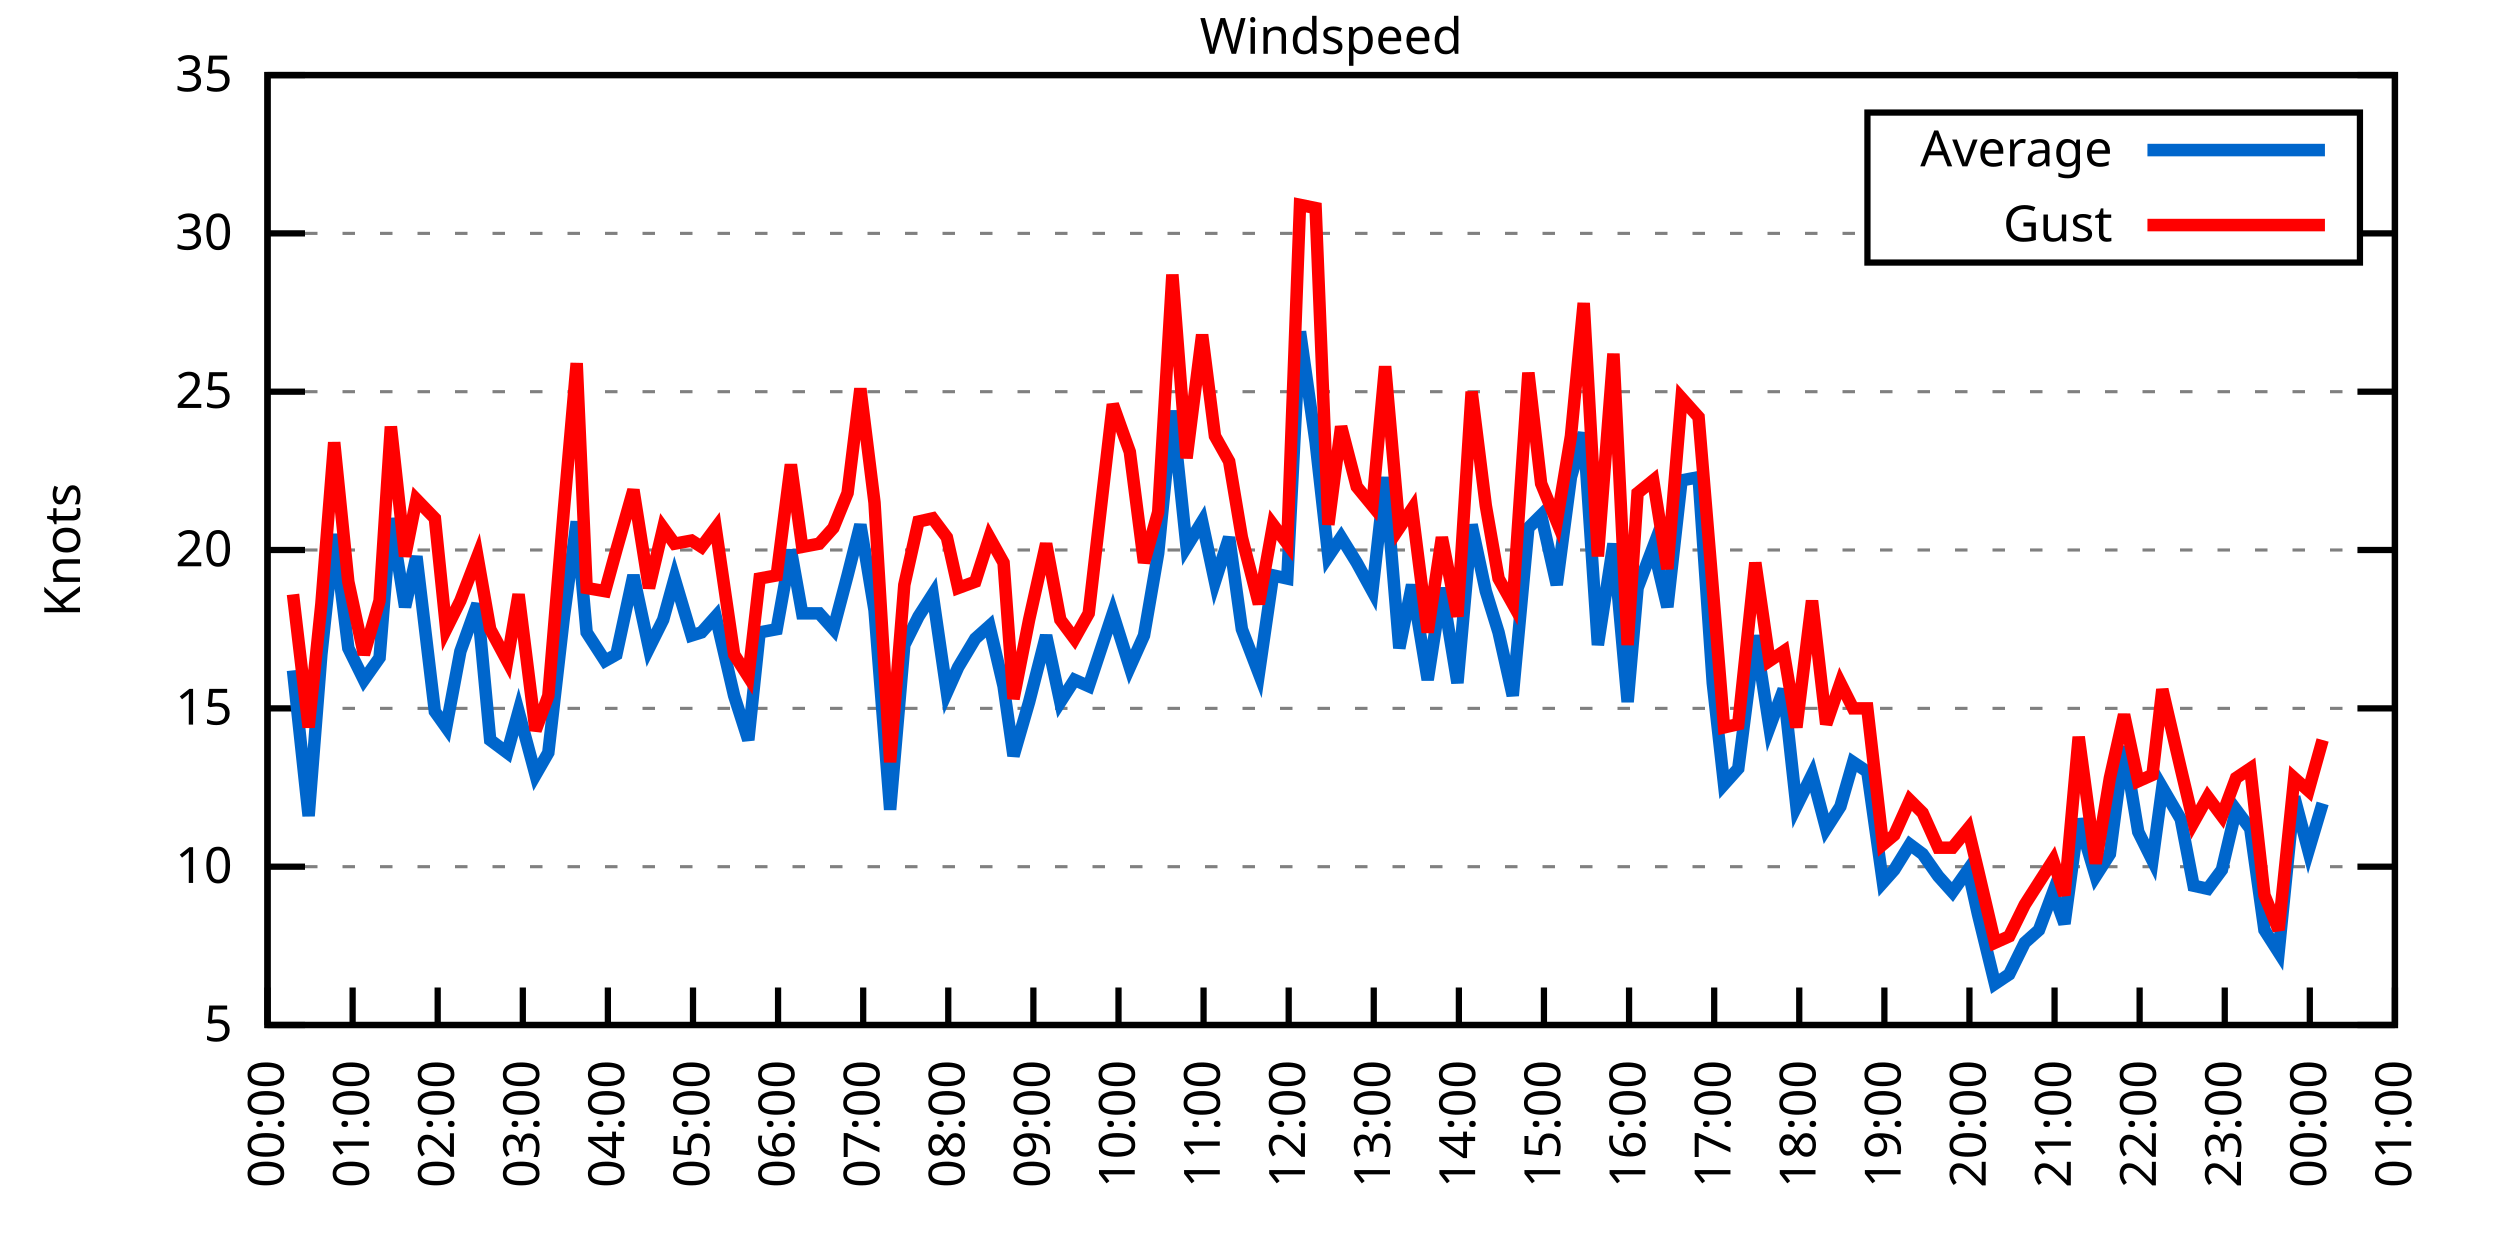
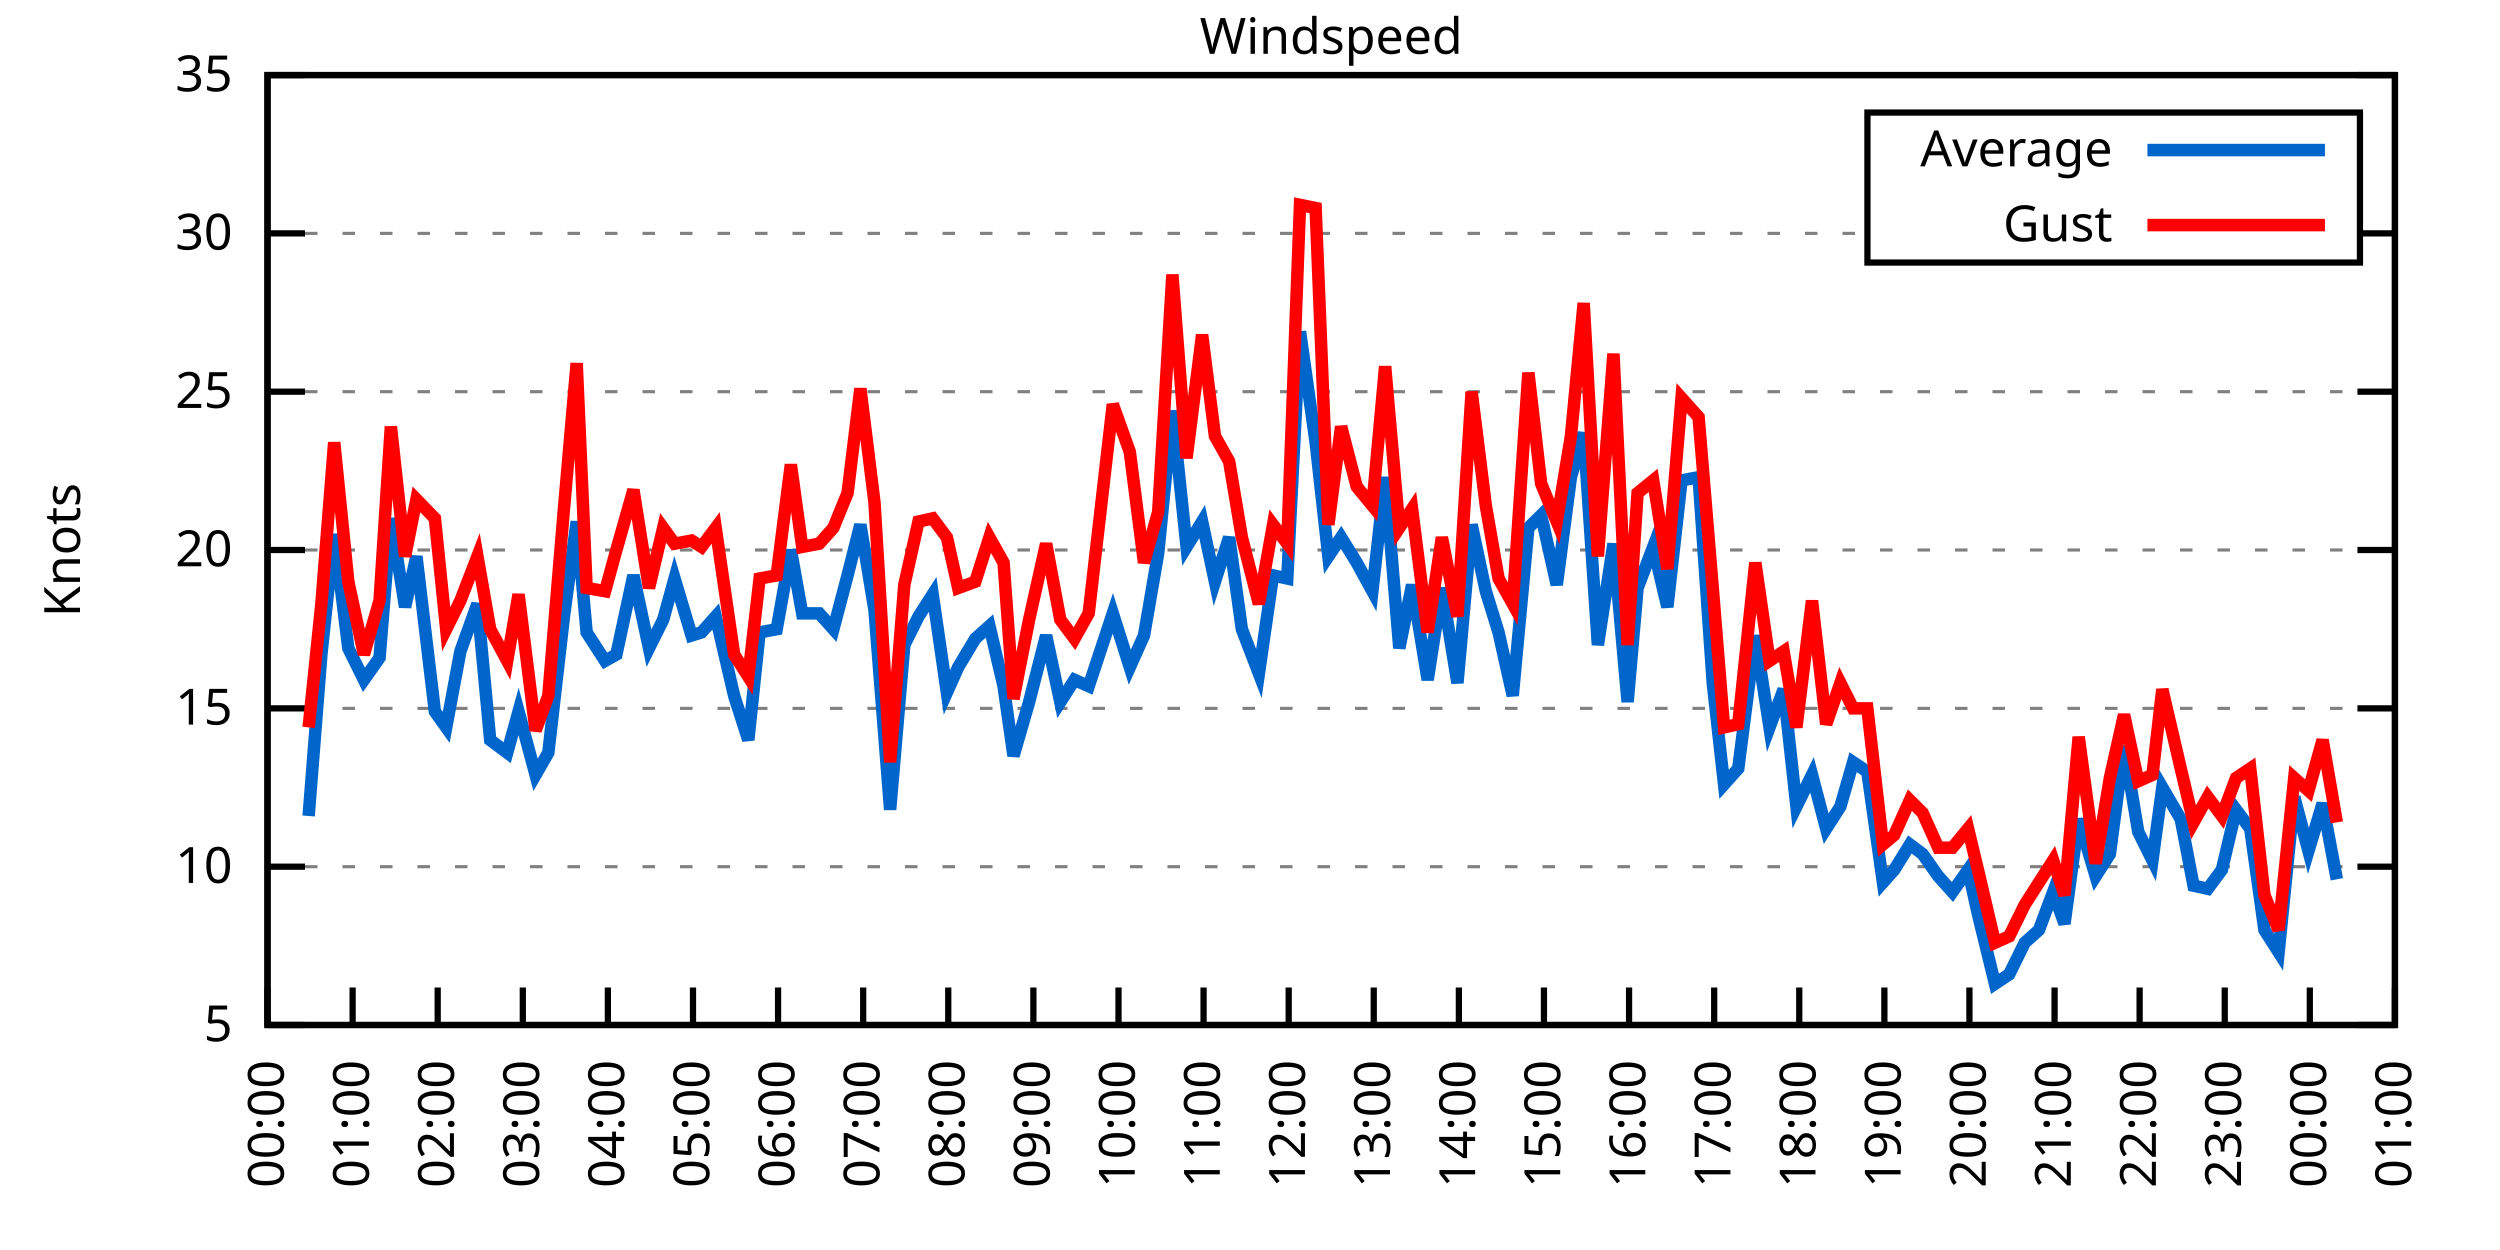
<svg xmlns="http://www.w3.org/2000/svg" xmlns:xlink="http://www.w3.org/1999/xlink" width="400" height="200" viewBox="0 0 400 200">
  <g id="gnuplot_canvas">
    <rect x="0" y="0" width="400" height="200" fill="none" />
    <defs>
      <circle id="gpDot" r="0.5" stroke-width="0.5" stroke="currentColor" />
      <path id="gpPt0" stroke-width="0.333" stroke="currentColor" d="M-1,0 h2 M0,-1 v2" />
      <path id="gpPt1" stroke-width="0.333" stroke="currentColor" d="M-1,-1 L1,1 M1,-1 L-1,1" />
      <path id="gpPt2" stroke-width="0.333" stroke="currentColor" d="M-1,0 L1,0 M0,-1 L0,1 M-1,-1 L1,1 M-1,1 L1,-1" />
      <rect id="gpPt3" stroke-width="0.333" stroke="currentColor" x="-1" y="-1" width="2" height="2" />
      <rect id="gpPt4" stroke-width="0.333" stroke="currentColor" fill="currentColor" x="-1" y="-1" width="2" height="2" />
      <circle id="gpPt5" stroke-width="0.333" stroke="currentColor" cx="0" cy="0" r="1" />
      <use xlink:href="#gpPt5" id="gpPt6" fill="currentColor" stroke="none" />
      <path id="gpPt7" stroke-width="0.333" stroke="currentColor" d="M0,-1.33 L-1.33,0.67 L1.33,0.67 z" />
      <use xlink:href="#gpPt7" id="gpPt8" fill="currentColor" stroke="none" />
      <use xlink:href="#gpPt7" id="gpPt9" stroke="currentColor" transform="rotate(180)" />
      <use xlink:href="#gpPt9" id="gpPt10" fill="currentColor" stroke="none" />
      <use xlink:href="#gpPt3" id="gpPt11" stroke="currentColor" transform="rotate(45)" />
      <use xlink:href="#gpPt11" id="gpPt12" fill="currentColor" stroke="none" />
      <path id="gpPt13" stroke-width="0.333" stroke="currentColor" d="M0,1.330 L1.265,0.411 L0.782,-1.067 L-0.782,-1.076 L-1.265,0.411 z" />
      <use xlink:href="#gpPt13" id="gpPt14" fill="currentColor" stroke="none" />
      <filter id="textbox" filterUnits="objectBoundingBox" x="0" y="0" height="1" width="1">
        <feFlood flood-color="white" flood-opacity="1" result="bgnd" />
        <feComposite in="SourceGraphic" in2="bgnd" operator="atop" />
      </filter>
      <filter id="greybox" filterUnits="objectBoundingBox" x="0" y="0" height="1" width="1">
        <feFlood flood-color="lightgrey" flood-opacity="1" result="grey" />
        <feComposite in="SourceGraphic" in2="grey" operator="atop" />
      </filter>
    </defs>
    <g fill="none" color="white" stroke="currentColor" stroke-width="1.00" stroke-linecap="butt" stroke-linejoin="miter">
</g>
    <g fill="none" color="black" stroke="currentColor" stroke-width="1.00" stroke-linecap="butt" stroke-linejoin="miter">
      <g stroke="none" shape-rendering="crispEdges">
        <polygon fill="rgb(255, 255, 255)" points="42.80,164.00 383.18,164.00 383.18,12.02 42.80,12.02 " />
      </g>
    </g>
    <g fill="none" color="black" stroke="currentColor" stroke-width="1.00" stroke-linecap="butt" stroke-linejoin="miter">
</g>
    <g fill="none" color="black" stroke="black" stroke-width="0.50" stroke-linecap="butt" stroke-linejoin="miter">
</g>
    <g fill="none" color="gray" stroke="currentColor" stroke-width="0.50" stroke-linecap="butt" stroke-linejoin="miter">
      <path stroke="gray" stroke-dasharray="2,4" class="gridline" d="M42.80,164.00 L383.19,164.00  " />
    </g>
    <g fill="none" color="gray" stroke="gray" stroke-width="1.00" stroke-linecap="butt" stroke-linejoin="miter">
</g>
    <g fill="none" color="black" stroke="currentColor" stroke-width="1.00" stroke-linecap="butt" stroke-linejoin="miter">
      <path stroke="black" d="M42.80,164.00 L48.80,164.00 M383.19,164.00 L377.19,164.00  " />
      <g transform="translate(37.20,166.60)" stroke="none" fill="black" font-family="Sans" font-size="8.00" text-anchor="end">
        <text>
          <tspan font-family="Sans"> 5</tspan>
        </text>
      </g>
    </g>
    <g fill="none" color="black" stroke="currentColor" stroke-width="1.00" stroke-linecap="butt" stroke-linejoin="miter">
</g>
    <g fill="none" color="black" stroke="black" stroke-width="0.50" stroke-linecap="butt" stroke-linejoin="miter">
</g>
    <g fill="none" color="gray" stroke="currentColor" stroke-width="0.50" stroke-linecap="butt" stroke-linejoin="miter">
      <path stroke="gray" stroke-dasharray="2,4" class="gridline" d="M42.80,138.67 L383.19,138.67  " />
    </g>
    <g fill="none" color="gray" stroke="gray" stroke-width="1.00" stroke-linecap="butt" stroke-linejoin="miter">
</g>
    <g fill="none" color="black" stroke="currentColor" stroke-width="1.00" stroke-linecap="butt" stroke-linejoin="miter">
      <path stroke="black" d="M42.80,138.67 L48.80,138.67 M383.19,138.67 L377.19,138.67  " />
      <g transform="translate(37.20,141.27)" stroke="none" fill="black" font-family="Sans" font-size="8.00" text-anchor="end">
        <text>
          <tspan font-family="Sans"> 10</tspan>
        </text>
      </g>
    </g>
    <g fill="none" color="black" stroke="currentColor" stroke-width="1.00" stroke-linecap="butt" stroke-linejoin="miter">
</g>
    <g fill="none" color="black" stroke="black" stroke-width="0.50" stroke-linecap="butt" stroke-linejoin="miter">
</g>
    <g fill="none" color="gray" stroke="currentColor" stroke-width="0.50" stroke-linecap="butt" stroke-linejoin="miter">
      <path stroke="gray" stroke-dasharray="2,4" class="gridline" d="M42.80,113.34 L383.19,113.34  " />
    </g>
    <g fill="none" color="gray" stroke="gray" stroke-width="1.00" stroke-linecap="butt" stroke-linejoin="miter">
</g>
    <g fill="none" color="black" stroke="currentColor" stroke-width="1.00" stroke-linecap="butt" stroke-linejoin="miter">
      <path stroke="black" d="M42.80,113.34 L48.80,113.34 M383.19,113.34 L377.19,113.34  " />
      <g transform="translate(37.20,115.94)" stroke="none" fill="black" font-family="Sans" font-size="8.00" text-anchor="end">
        <text>
          <tspan font-family="Sans"> 15</tspan>
        </text>
      </g>
    </g>
    <g fill="none" color="black" stroke="currentColor" stroke-width="1.00" stroke-linecap="butt" stroke-linejoin="miter">
</g>
    <g fill="none" color="black" stroke="black" stroke-width="0.50" stroke-linecap="butt" stroke-linejoin="miter">
</g>
    <g fill="none" color="gray" stroke="currentColor" stroke-width="0.50" stroke-linecap="butt" stroke-linejoin="miter">
      <path stroke="gray" stroke-dasharray="2,4" class="gridline" d="M42.80,88.00 L383.19,88.00  " />
    </g>
    <g fill="none" color="gray" stroke="gray" stroke-width="1.00" stroke-linecap="butt" stroke-linejoin="miter">
</g>
    <g fill="none" color="black" stroke="currentColor" stroke-width="1.00" stroke-linecap="butt" stroke-linejoin="miter">
      <path stroke="black" d="M42.80,88.00 L48.80,88.00 M383.19,88.00 L377.19,88.00  " />
      <g transform="translate(37.20,90.60)" stroke="none" fill="black" font-family="Sans" font-size="8.00" text-anchor="end">
        <text>
          <tspan font-family="Sans"> 20</tspan>
        </text>
      </g>
    </g>
    <g fill="none" color="black" stroke="currentColor" stroke-width="1.00" stroke-linecap="butt" stroke-linejoin="miter">
</g>
    <g fill="none" color="black" stroke="black" stroke-width="0.50" stroke-linecap="butt" stroke-linejoin="miter">
</g>
    <g fill="none" color="gray" stroke="currentColor" stroke-width="0.50" stroke-linecap="butt" stroke-linejoin="miter">
      <path stroke="gray" stroke-dasharray="2,4" class="gridline" d="M42.80,62.67 L383.19,62.67  " />
    </g>
    <g fill="none" color="gray" stroke="gray" stroke-width="1.00" stroke-linecap="butt" stroke-linejoin="miter">
</g>
    <g fill="none" color="black" stroke="currentColor" stroke-width="1.00" stroke-linecap="butt" stroke-linejoin="miter">
      <path stroke="black" d="M42.80,62.67 L48.80,62.67 M383.19,62.67 L377.19,62.67  " />
      <g transform="translate(37.20,65.27)" stroke="none" fill="black" font-family="Sans" font-size="8.00" text-anchor="end">
        <text>
          <tspan font-family="Sans"> 25</tspan>
        </text>
      </g>
    </g>
    <g fill="none" color="black" stroke="currentColor" stroke-width="1.00" stroke-linecap="butt" stroke-linejoin="miter">
</g>
    <g fill="none" color="black" stroke="black" stroke-width="0.50" stroke-linecap="butt" stroke-linejoin="miter">
</g>
    <g fill="none" color="gray" stroke="currentColor" stroke-width="0.50" stroke-linecap="butt" stroke-linejoin="miter">
      <path stroke="gray" stroke-dasharray="2,4" class="gridline" d="M42.80,37.34 L298.79,37.34 M377.59,37.34 L383.19,37.34  " />
    </g>
    <g fill="none" color="gray" stroke="gray" stroke-width="1.00" stroke-linecap="butt" stroke-linejoin="miter">
</g>
    <g fill="none" color="black" stroke="currentColor" stroke-width="1.00" stroke-linecap="butt" stroke-linejoin="miter">
      <path stroke="black" d="M42.80,37.34 L48.80,37.34 M383.19,37.34 L377.19,37.34  " />
      <g transform="translate(37.20,39.94)" stroke="none" fill="black" font-family="Sans" font-size="8.00" text-anchor="end">
        <text>
          <tspan font-family="Sans"> 30</tspan>
        </text>
      </g>
    </g>
    <g fill="none" color="black" stroke="currentColor" stroke-width="1.00" stroke-linecap="butt" stroke-linejoin="miter">
</g>
    <g fill="none" color="black" stroke="black" stroke-width="0.50" stroke-linecap="butt" stroke-linejoin="miter">
</g>
    <g fill="none" color="gray" stroke="currentColor" stroke-width="0.50" stroke-linecap="butt" stroke-linejoin="miter">
      <path stroke="gray" stroke-dasharray="2,4" class="gridline" d="M42.80,12.01 L383.19,12.01  " />
    </g>
    <g fill="none" color="gray" stroke="gray" stroke-width="1.00" stroke-linecap="butt" stroke-linejoin="miter">
</g>
    <g fill="none" color="black" stroke="currentColor" stroke-width="1.00" stroke-linecap="butt" stroke-linejoin="miter">
      <path stroke="black" d="M42.80,12.01 L48.80,12.01 M383.19,12.01 L377.19,12.01  " />
      <g transform="translate(37.20,14.61)" stroke="none" fill="black" font-family="Sans" font-size="8.00" text-anchor="end">
        <text>
          <tspan font-family="Sans"> 35</tspan>
        </text>
      </g>
    </g>
    <g fill="none" color="black" stroke="currentColor" stroke-width="1.00" stroke-linecap="butt" stroke-linejoin="miter">
      <path stroke="black" d="M42.80,164.00 L42.80,158.00  " />
      <g transform="translate(45.40,169.60) rotate(270.00)" stroke="none" fill="black" font-family="Sans" font-size="8.00" text-anchor="end">
        <text>
          <tspan font-family="Sans">00:00</tspan>
        </text>
      </g>
    </g>
    <g fill="none" color="black" stroke="currentColor" stroke-width="1.00" stroke-linecap="butt" stroke-linejoin="miter">
      <path stroke="black" d="M56.42,164.00 L56.42,158.00  " />
      <g transform="translate(59.02,169.60) rotate(270.00)" stroke="none" fill="black" font-family="Sans" font-size="8.00" text-anchor="end">
        <text>
          <tspan font-family="Sans">01:00</tspan>
        </text>
      </g>
    </g>
    <g fill="none" color="black" stroke="currentColor" stroke-width="1.00" stroke-linecap="butt" stroke-linejoin="miter">
      <path stroke="black" d="M70.03,164.00 L70.03,158.00  " />
      <g transform="translate(72.63,169.60) rotate(270.00)" stroke="none" fill="black" font-family="Sans" font-size="8.00" text-anchor="end">
        <text>
          <tspan font-family="Sans">02:00</tspan>
        </text>
      </g>
    </g>
    <g fill="none" color="black" stroke="currentColor" stroke-width="1.00" stroke-linecap="butt" stroke-linejoin="miter">
      <path stroke="black" d="M83.65,164.00 L83.65,158.00  " />
      <g transform="translate(86.25,169.60) rotate(270.00)" stroke="none" fill="black" font-family="Sans" font-size="8.00" text-anchor="end">
        <text>
          <tspan font-family="Sans">03:00</tspan>
        </text>
      </g>
    </g>
    <g fill="none" color="black" stroke="currentColor" stroke-width="1.00" stroke-linecap="butt" stroke-linejoin="miter">
      <path stroke="black" d="M97.26,164.00 L97.26,158.00  " />
      <g transform="translate(99.86,169.60) rotate(270.00)" stroke="none" fill="black" font-family="Sans" font-size="8.00" text-anchor="end">
        <text>
          <tspan font-family="Sans">04:00</tspan>
        </text>
      </g>
    </g>
    <g fill="none" color="black" stroke="currentColor" stroke-width="1.00" stroke-linecap="butt" stroke-linejoin="miter">
      <path stroke="black" d="M110.88,164.00 L110.88,158.00  " />
      <g transform="translate(113.48,169.60) rotate(270.00)" stroke="none" fill="black" font-family="Sans" font-size="8.00" text-anchor="end">
        <text>
          <tspan font-family="Sans">05:00</tspan>
        </text>
      </g>
    </g>
    <g fill="none" color="black" stroke="currentColor" stroke-width="1.00" stroke-linecap="butt" stroke-linejoin="miter">
      <path stroke="black" d="M124.49,164.00 L124.49,158.00  " />
      <g transform="translate(127.09,169.60) rotate(270.00)" stroke="none" fill="black" font-family="Sans" font-size="8.00" text-anchor="end">
        <text>
          <tspan font-family="Sans">06:00</tspan>
        </text>
      </g>
    </g>
    <g fill="none" color="black" stroke="currentColor" stroke-width="1.00" stroke-linecap="butt" stroke-linejoin="miter">
      <path stroke="black" d="M138.11,164.00 L138.11,158.00  " />
      <g transform="translate(140.71,169.60) rotate(270.00)" stroke="none" fill="black" font-family="Sans" font-size="8.00" text-anchor="end">
        <text>
          <tspan font-family="Sans">07:00</tspan>
        </text>
      </g>
    </g>
    <g fill="none" color="black" stroke="currentColor" stroke-width="1.00" stroke-linecap="butt" stroke-linejoin="miter">
      <path stroke="black" d="M151.72,164.00 L151.72,158.00  " />
      <g transform="translate(154.32,169.60) rotate(270.00)" stroke="none" fill="black" font-family="Sans" font-size="8.00" text-anchor="end">
        <text>
          <tspan font-family="Sans">08:00</tspan>
        </text>
      </g>
    </g>
    <g fill="none" color="black" stroke="currentColor" stroke-width="1.00" stroke-linecap="butt" stroke-linejoin="miter">
      <path stroke="black" d="M165.34,164.00 L165.34,158.00  " />
      <g transform="translate(167.94,169.60) rotate(270.00)" stroke="none" fill="black" font-family="Sans" font-size="8.00" text-anchor="end">
        <text>
          <tspan font-family="Sans">09:00</tspan>
        </text>
      </g>
    </g>
    <g fill="none" color="black" stroke="currentColor" stroke-width="1.00" stroke-linecap="butt" stroke-linejoin="miter">
      <path stroke="black" d="M178.96,164.00 L178.96,158.00  " />
      <g transform="translate(181.56,169.60) rotate(270.00)" stroke="none" fill="black" font-family="Sans" font-size="8.00" text-anchor="end">
        <text>
          <tspan font-family="Sans">10:00</tspan>
        </text>
      </g>
    </g>
    <g fill="none" color="black" stroke="currentColor" stroke-width="1.00" stroke-linecap="butt" stroke-linejoin="miter">
      <path stroke="black" d="M192.57,164.00 L192.57,158.00  " />
      <g transform="translate(195.17,169.60) rotate(270.00)" stroke="none" fill="black" font-family="Sans" font-size="8.00" text-anchor="end">
        <text>
          <tspan font-family="Sans">11:00</tspan>
        </text>
      </g>
    </g>
    <g fill="none" color="black" stroke="currentColor" stroke-width="1.00" stroke-linecap="butt" stroke-linejoin="miter">
      <path stroke="black" d="M206.19,164.00 L206.19,158.00  " />
      <g transform="translate(208.79,169.60) rotate(270.00)" stroke="none" fill="black" font-family="Sans" font-size="8.00" text-anchor="end">
        <text>
          <tspan font-family="Sans">12:00</tspan>
        </text>
      </g>
    </g>
    <g fill="none" color="black" stroke="currentColor" stroke-width="1.00" stroke-linecap="butt" stroke-linejoin="miter">
      <path stroke="black" d="M219.80,164.00 L219.80,158.00  " />
      <g transform="translate(222.40,169.60) rotate(270.00)" stroke="none" fill="black" font-family="Sans" font-size="8.00" text-anchor="end">
        <text>
          <tspan font-family="Sans">13:00</tspan>
        </text>
      </g>
    </g>
    <g fill="none" color="black" stroke="currentColor" stroke-width="1.00" stroke-linecap="butt" stroke-linejoin="miter">
      <path stroke="black" d="M233.42,164.00 L233.42,158.00  " />
      <g transform="translate(236.02,169.60) rotate(270.00)" stroke="none" fill="black" font-family="Sans" font-size="8.00" text-anchor="end">
        <text>
          <tspan font-family="Sans">14:00</tspan>
        </text>
      </g>
    </g>
    <g fill="none" color="black" stroke="currentColor" stroke-width="1.00" stroke-linecap="butt" stroke-linejoin="miter">
      <path stroke="black" d="M247.03,164.00 L247.03,158.00  " />
      <g transform="translate(249.63,169.60) rotate(270.00)" stroke="none" fill="black" font-family="Sans" font-size="8.00" text-anchor="end">
        <text>
          <tspan font-family="Sans">15:00</tspan>
        </text>
      </g>
    </g>
    <g fill="none" color="black" stroke="currentColor" stroke-width="1.00" stroke-linecap="butt" stroke-linejoin="miter">
      <path stroke="black" d="M260.65,164.00 L260.65,158.00  " />
      <g transform="translate(263.25,169.60) rotate(270.00)" stroke="none" fill="black" font-family="Sans" font-size="8.00" text-anchor="end">
        <text>
          <tspan font-family="Sans">16:00</tspan>
        </text>
      </g>
    </g>
    <g fill="none" color="black" stroke="currentColor" stroke-width="1.00" stroke-linecap="butt" stroke-linejoin="miter">
      <path stroke="black" d="M274.27,164.00 L274.27,158.00  " />
      <g transform="translate(276.87,169.60) rotate(270.00)" stroke="none" fill="black" font-family="Sans" font-size="8.00" text-anchor="end">
        <text>
          <tspan font-family="Sans">17:00</tspan>
        </text>
      </g>
    </g>
    <g fill="none" color="black" stroke="currentColor" stroke-width="1.00" stroke-linecap="butt" stroke-linejoin="miter">
      <path stroke="black" d="M287.88,164.00 L287.88,158.00  " />
      <g transform="translate(290.48,169.60) rotate(270.00)" stroke="none" fill="black" font-family="Sans" font-size="8.00" text-anchor="end">
        <text>
          <tspan font-family="Sans">18:00</tspan>
        </text>
      </g>
    </g>
    <g fill="none" color="black" stroke="currentColor" stroke-width="1.00" stroke-linecap="butt" stroke-linejoin="miter">
      <path stroke="black" d="M301.50,164.00 L301.50,158.00  " />
      <g transform="translate(304.10,169.60) rotate(270.00)" stroke="none" fill="black" font-family="Sans" font-size="8.00" text-anchor="end">
        <text>
          <tspan font-family="Sans">19:00</tspan>
        </text>
      </g>
    </g>
    <g fill="none" color="black" stroke="currentColor" stroke-width="1.00" stroke-linecap="butt" stroke-linejoin="miter">
      <path stroke="black" d="M315.11,164.00 L315.11,158.00  " />
      <g transform="translate(317.71,169.60) rotate(270.00)" stroke="none" fill="black" font-family="Sans" font-size="8.00" text-anchor="end">
        <text>
          <tspan font-family="Sans">20:00</tspan>
        </text>
      </g>
    </g>
    <g fill="none" color="black" stroke="currentColor" stroke-width="1.00" stroke-linecap="butt" stroke-linejoin="miter">
      <path stroke="black" d="M328.73,164.00 L328.73,158.00  " />
      <g transform="translate(331.33,169.60) rotate(270.00)" stroke="none" fill="black" font-family="Sans" font-size="8.00" text-anchor="end">
        <text>
          <tspan font-family="Sans">21:00</tspan>
        </text>
      </g>
    </g>
    <g fill="none" color="black" stroke="currentColor" stroke-width="1.00" stroke-linecap="butt" stroke-linejoin="miter">
      <path stroke="black" d="M342.34,164.00 L342.34,158.00  " />
      <g transform="translate(344.94,169.60) rotate(270.00)" stroke="none" fill="black" font-family="Sans" font-size="8.00" text-anchor="end">
        <text>
          <tspan font-family="Sans">22:00</tspan>
        </text>
      </g>
    </g>
    <g fill="none" color="black" stroke="currentColor" stroke-width="1.00" stroke-linecap="butt" stroke-linejoin="miter">
      <path stroke="black" d="M355.96,164.00 L355.96,158.00  " />
      <g transform="translate(358.56,169.60) rotate(270.00)" stroke="none" fill="black" font-family="Sans" font-size="8.00" text-anchor="end">
        <text>
          <tspan font-family="Sans">23:00</tspan>
        </text>
      </g>
    </g>
    <g fill="none" color="black" stroke="currentColor" stroke-width="1.00" stroke-linecap="butt" stroke-linejoin="miter">
      <path stroke="black" d="M369.57,164.00 L369.57,158.00  " />
      <g transform="translate(372.17,169.60) rotate(270.00)" stroke="none" fill="black" font-family="Sans" font-size="8.00" text-anchor="end">
        <text>
          <tspan font-family="Sans">00:00</tspan>
        </text>
      </g>
    </g>
    <g fill="none" color="black" stroke="currentColor" stroke-width="1.00" stroke-linecap="butt" stroke-linejoin="miter">
      <path stroke="black" d="M383.19,164.00 L383.19,158.00  " />
      <g transform="translate(385.79,169.60) rotate(270.00)" stroke="none" fill="black" font-family="Sans" font-size="8.00" text-anchor="end">
        <text>
          <tspan font-family="Sans">01:00</tspan>
        </text>
      </g>
    </g>
    <g fill="none" color="black" stroke="currentColor" stroke-width="1.00" stroke-linecap="butt" stroke-linejoin="miter">
</g>
    <g fill="none" color="black" stroke="currentColor" stroke-width="1.00" stroke-linecap="butt" stroke-linejoin="miter">
      <path stroke="black" d="M42.80,12.01 L42.80,164.00 L383.19,164.00 L383.19,12.01 L42.80,12.01 Z  " />
    </g>
    <g fill="none" color="black" stroke="currentColor" stroke-width="1.00" stroke-linecap="butt" stroke-linejoin="miter">
</g>
    <g fill="none" color="black" stroke="currentColor" stroke-width="1.00" stroke-linecap="butt" stroke-linejoin="miter">
      <path stroke="black" d="M298.79,42.01 L298.79,18.01 L377.59,18.01 L377.59,42.01 L298.79,42.01 Z  " />
    </g>
    <g id="Windspeed_plot_1">
      <g fill="none" color="white" stroke="black" stroke-width="2.00" stroke-linecap="butt" stroke-linejoin="miter">
</g>
      <g fill="none" color="black" stroke="currentColor" stroke-width="2.00" stroke-linecap="butt" stroke-linejoin="miter">
        <g transform="translate(337.99,26.61)" stroke="none" fill="black" font-family="Sans" font-size="8.00" text-anchor="end">
          <text>
            <tspan font-family="Sans">Average</tspan>
          </text>
        </g>
      </g>
      <g fill="none" color="black" stroke="currentColor" stroke-width="2.00" stroke-linecap="butt" stroke-linejoin="miter">
-         <path stroke="rgb(  0, 102, 204)" d="M343.59,24.01 L371.99,24.01 M46.88,107.26 L49.38,130.56 L51.42,104.72 L53.47,85.47 L55.73,103.71 L58.23,108.78   L60.73,105.23 L62.54,82.94 L64.81,97.12 L66.63,89.02 L69.58,113.84 L71.39,116.38 L73.66,104.22 L76.39,96.62   L78.43,118.40 L81.15,120.43 L82.97,113.84 L85.69,123.98 L87.73,120.43 L90.23,98.64 L92.27,83.45 L93.86,101.18   L96.81,105.74 L98.62,104.72 L101.35,92.06 L103.84,103.71 L106.11,99.15 L107.93,92.56 L110.65,101.68 L112.24,101.18   L114.51,98.64 L117.46,111.31 L119.73,118.40 L121.54,101.18 L124.27,100.67 L126.54,88.00 L128.35,98.14 L131.07,98.14   L133.34,100.67 L135.61,92.06 L137.66,83.95 L139.92,97.63 L142.42,129.55 L144.69,103.20 L146.96,98.64 L149.23,95.10   L151.50,110.80 L153.31,106.75 L156.04,102.19 L158.31,100.16 L160.57,109.79 L162.16,120.94 L164.66,112.32 L167.38,101.68   L169.65,112.32 L171.92,108.78 L174.19,109.79 L178.05,98.14 L180.77,106.75 L183.04,101.68 L185.31,88.51 L187.58,65.71   L189.85,87.50 L192.34,83.45 L194.39,93.07 L196.66,85.98 L198.70,100.67 L201.42,107.76 L203.69,92.06 L205.96,92.56   L208.00,53.05 L210.50,70.78 L212.54,89.02 L214.58,85.98 L217.08,90.03 L219.58,94.59 L221.62,76.35 L223.89,103.71   L225.93,93.58 L228.43,108.78 L230.70,94.08 L233.19,109.28 L235.46,83.95 L237.73,94.59 L239.77,101.18 L242.04,111.31   L244.54,84.46 L246.58,82.43 L249.08,93.58 L251.35,76.35 L253.39,69.26 L255.66,103.20 L258.15,86.99 L260.42,112.32   L262.01,94.08 L264.51,87.50 L266.78,97.12 L269.05,76.86 L271.77,76.35 L274.04,109.28 L275.85,125.50 L278.12,122.96   L280.85,101.68 L283.12,116.38 L285.38,110.30 L287.43,129.04 L289.92,123.98 L292.19,132.59 L294.46,129.04 L296.50,121.95   L298.77,123.47 L301.27,141.20 L303.08,139.17 L305.58,135.12 L307.62,136.64 L310.12,140.19 L312.39,142.72 L314.89,139.17   L316.47,146.27 L319.20,157.41 L321.47,155.89 L323.96,150.83 L326.23,148.80 L328.50,142.72 L330.32,147.79 L332.59,131.07   L335.31,140.19 L337.58,136.64 L339.85,119.42 L342.12,133.10 L344.39,137.66 L345.97,126.00 L348.92,131.07 L350.97,141.71   L353.24,142.21 L355.50,139.17 L357.77,129.55 L360.04,132.59 L362.31,148.80 L364.58,152.35 L367.08,127.52 L369.35,136.14   L371.62,128.54  " />
+         <path stroke="rgb(  0, 102, 204)" d="M343.59,24.01 L371.99,24.01 M49.38,130.56 L51.42,104.72 L53.47,85.47 L55.73,103.71 L58.23,108.78 L60.73,105.23   L62.54,82.94 L64.81,97.12 L66.63,89.02 L69.58,113.84 L71.39,116.38 L73.66,104.22 L76.39,96.62 L78.43,118.40   L81.15,120.43 L82.97,113.84 L85.69,123.98 L87.73,120.43 L90.23,98.64 L92.27,83.45 L93.86,101.18 L96.81,105.74   L98.62,104.72 L101.35,92.06 L103.84,103.71 L106.11,99.15 L107.93,92.56 L110.65,101.68 L112.24,101.18 L114.51,98.64   L117.46,111.31 L119.73,118.40 L121.54,101.18 L124.27,100.67 L126.54,88.00 L128.35,98.14 L131.07,98.14 L133.34,100.67   L135.61,92.06 L137.66,83.95 L139.92,97.63 L142.42,129.55 L144.69,103.20 L146.96,98.64 L149.23,95.10 L151.50,110.80   L153.31,106.75 L156.04,102.19 L158.31,100.16 L160.57,109.79 L162.16,120.94 L164.66,112.32 L167.38,101.68 L169.65,112.32   L171.92,108.78 L174.19,109.79 L178.05,98.14 L180.77,106.75 L183.04,101.68 L185.31,88.51 L187.58,65.71 L189.85,87.50   L192.34,83.45 L194.39,93.07 L196.66,85.98 L198.70,100.67 L201.42,107.76 L203.69,92.06 L205.96,92.56 L208.00,53.05   L210.50,70.78 L212.54,89.02 L214.58,85.98 L217.08,90.03 L219.58,94.59 L221.62,76.35 L223.89,103.71 L225.93,93.58   L228.43,108.78 L230.70,94.08 L233.19,109.28 L235.46,83.95 L237.73,94.59 L239.77,101.18 L242.04,111.31 L244.54,84.46   L246.58,82.43 L249.08,93.58 L251.35,76.35 L253.39,69.26 L255.66,103.20 L258.15,86.99 L260.42,112.32 L262.01,94.08   L264.51,87.50 L266.78,97.12 L269.05,76.86 L271.77,76.35 L274.04,109.28 L275.85,125.50 L278.12,122.96 L280.85,101.68   L283.12,116.38 L285.38,110.30 L287.43,129.04 L289.92,123.98 L292.19,132.59 L294.46,129.04 L296.50,121.95 L298.77,123.47   L301.27,141.20 L303.08,139.17 L305.58,135.12 L307.62,136.64 L310.12,140.19 L312.39,142.72 L314.89,139.17 L316.47,146.27   L319.20,157.41 L321.47,155.89 L323.96,150.83 L326.23,148.80 L328.50,142.72 L330.32,147.79 L332.59,131.07 L335.31,140.19   L337.58,136.64 L339.85,119.42 L342.12,133.10 L344.39,137.66 L345.97,126.00 L348.92,131.07 L350.97,141.71 L353.24,142.21   L355.50,139.17 L357.77,129.55 L360.04,132.59 L362.31,148.80 L364.58,152.35 L367.08,127.52 L369.35,136.14 L371.62,128.54   L373.89,140.69  " />
      </g>
    </g>
    <g id="Windspeed_plot_2">
      <g fill="none" color="black" stroke="currentColor" stroke-width="2.00" stroke-linecap="butt" stroke-linejoin="miter">
        <g transform="translate(337.99,38.61)" stroke="none" fill="black" font-family="Sans" font-size="8.00" text-anchor="end">
          <text>
            <tspan font-family="Sans">Gust</tspan>
          </text>
        </g>
      </g>
      <g fill="none" color="black" stroke="currentColor" stroke-width="2.00" stroke-linecap="butt" stroke-linejoin="miter">
-         <path stroke="rgb(255,   0,   0)" d="M343.59,36.01 L371.99,36.01 M46.88,95.10 L49.38,116.38 L51.42,96.62 L53.47,70.78 L55.73,93.07 L58.23,104.72   L60.73,96.11 L62.54,68.25 L64.81,89.02 L66.63,79.90 L69.58,82.94 L71.39,100.67 L73.66,96.11 L76.39,89.02   L78.43,100.67 L81.15,105.74 L82.97,95.10 L85.69,116.88 L87.73,111.31 L90.23,81.42 L92.27,58.11 L93.86,94.08   L96.81,94.59 L98.62,88.00 L101.35,78.38 L103.84,94.08 L106.11,84.46 L107.93,86.99 L110.65,86.49 L112.24,87.50   L114.51,84.46 L117.46,104.72 L119.73,108.27 L121.54,92.56 L124.27,92.06 L126.54,74.33 L128.35,87.50 L131.07,86.99   L133.34,84.46 L135.61,78.89 L137.66,62.17 L139.92,80.41 L142.42,121.95 L144.69,93.58 L146.96,83.45 L149.23,82.94   L151.50,85.98 L153.31,94.08 L156.04,93.07 L158.31,85.98 L160.57,90.03 L162.16,111.82 L164.66,99.15 L167.38,86.99   L169.65,99.15 L171.92,102.19 L174.19,98.14 L178.05,64.70 L180.77,72.30 L183.04,90.03 L185.31,81.93 L187.58,43.93   L189.85,73.31 L192.34,53.55 L194.39,69.77 L196.66,73.82 L198.70,85.98 L201.42,96.62 L203.69,83.95 L205.96,86.99   L208.00,32.78 L210.50,33.29 L212.54,83.95 L214.58,68.25 L217.08,77.87 L219.58,80.91 L221.62,58.62 L223.89,84.46   L225.93,81.42 L228.43,101.18 L230.70,85.98 L233.19,98.64 L235.46,62.67 L237.73,80.91 L239.77,92.56 L242.04,96.62   L244.54,59.63 L246.58,77.37 L249.08,83.45 L251.35,69.77 L253.39,48.49 L255.66,89.02 L258.15,56.59 L260.42,103.20   L262.01,78.89 L264.51,76.86 L266.78,91.04 L269.05,63.69 L271.77,66.73 L274.04,94.08 L275.85,116.38 L278.12,115.87   L280.85,90.03 L283.12,105.74 L285.38,104.22 L287.43,116.38 L289.92,96.11 L292.19,115.87 L294.46,109.28 L296.50,113.34   L298.77,113.34 L301.27,135.12 L303.08,133.60 L305.58,128.03 L307.62,130.06 L310.12,135.63 L312.39,135.63 L314.89,132.59   L316.47,139.17 L319.20,150.83 L321.47,149.81 L323.96,144.75 L326.23,141.20 L328.50,137.66 L330.32,143.23 L332.59,117.90   L335.31,138.16 L337.58,124.48 L339.85,114.35 L342.12,124.99 L344.39,123.98 L345.97,110.30 L348.92,122.96 L350.97,131.58   L353.24,127.52 L355.50,130.56 L357.77,124.48 L360.04,122.96 L362.31,143.23 L364.58,148.80 L367.08,124.48 L369.35,126.51   L371.62,118.40  " />
+         <path stroke="rgb(255,   0,   0)" d="M343.59,36.01 L371.99,36.01 M49.38,116.38 L51.42,96.62 L53.47,70.78 L55.73,93.07 L58.23,104.72 L60.73,96.11   L62.54,68.25 L64.81,89.02 L66.63,79.90 L69.58,82.94 L71.39,100.67 L73.66,96.11 L76.39,89.02 L78.43,100.67   L81.15,105.74 L82.97,95.10 L85.69,116.88 L87.73,111.31 L90.23,81.42 L92.27,58.11 L93.86,94.08 L96.81,94.59   L98.62,88.00 L101.35,78.38 L103.84,94.08 L106.11,84.46 L107.93,86.99 L110.65,86.49 L112.24,87.50 L114.51,84.46   L117.46,104.72 L119.73,108.27 L121.54,92.56 L124.27,92.06 L126.54,74.33 L128.35,87.50 L131.07,86.99 L133.34,84.46   L135.61,78.89 L137.66,62.17 L139.92,80.41 L142.42,121.95 L144.69,93.58 L146.96,83.45 L149.23,82.94 L151.50,85.98   L153.31,94.08 L156.04,93.07 L158.31,85.98 L160.57,90.03 L162.16,111.82 L164.66,99.15 L167.38,86.99 L169.65,99.15   L171.92,102.19 L174.19,98.14 L178.05,64.70 L180.77,72.30 L183.04,90.03 L185.31,81.93 L187.58,43.93 L189.85,73.31   L192.34,53.55 L194.39,69.77 L196.66,73.82 L198.70,85.98 L201.42,96.62 L203.69,83.95 L205.96,86.99 L208.00,32.78   L210.50,33.29 L212.54,83.95 L214.58,68.25 L217.08,77.87 L219.58,80.91 L221.62,58.62 L223.89,84.46 L225.93,81.42   L228.43,101.18 L230.70,85.98 L233.19,98.64 L235.46,62.67 L237.73,80.91 L239.77,92.56 L242.04,96.62 L244.54,59.63   L246.58,77.37 L249.08,83.45 L251.35,69.77 L253.39,48.49 L255.66,89.02 L258.15,56.59 L260.42,103.20 L262.01,78.89   L264.51,76.86 L266.78,91.04 L269.05,63.69 L271.77,66.73 L274.04,94.08 L275.85,116.38 L278.12,115.87 L280.85,90.03   L283.12,105.74 L285.38,104.22 L287.43,116.38 L289.92,96.11 L292.19,115.87 L294.46,109.28 L296.50,113.34 L298.77,113.34   L301.27,135.12 L303.08,133.60 L305.58,128.03 L307.62,130.06 L310.12,135.63 L312.39,135.63 L314.89,132.59 L316.47,139.17   L319.20,150.83 L321.47,149.81 L323.96,144.75 L326.23,141.20 L328.50,137.66 L330.32,143.23 L332.59,117.90 L335.31,138.16   L337.58,124.48 L339.85,114.35 L342.12,124.99 L344.39,123.98 L345.97,110.30 L348.92,122.96 L350.97,131.58 L353.24,127.52   L355.50,130.56 L357.77,124.48 L360.04,122.96 L362.31,143.23 L364.58,148.80 L367.08,124.48 L369.35,126.51 L371.62,118.40   L373.89,131.58  " />
      </g>
    </g>
    <g fill="none" color="black" stroke="currentColor" stroke-width="2.00" stroke-linecap="butt" stroke-linejoin="miter">
</g>
    <g fill="none" color="black" stroke="black" stroke-width="1.00" stroke-linecap="butt" stroke-linejoin="miter">
</g>
    <g fill="none" color="black" stroke="currentColor" stroke-width="1.00" stroke-linecap="butt" stroke-linejoin="miter">
      <path stroke="black" d="M42.80,12.01 L42.80,164.00 L383.19,164.00 L383.19,12.01 L42.80,12.01 Z  " />
      <g transform="translate(12.80,88.01) rotate(270.00)" stroke="none" fill="black" font-family="Sans" font-size="8.00" text-anchor="middle">
        <text>
          <tspan font-family="Sans">Knots</tspan>
        </text>
      </g>
    </g>
    <g fill="none" color="black" stroke="currentColor" stroke-width="1.00" stroke-linecap="butt" stroke-linejoin="miter">
</g>
    <g fill="none" color="black" stroke="currentColor" stroke-width="1.00" stroke-linecap="butt" stroke-linejoin="miter">
      <g transform="translate(212.99,8.61)" stroke="none" fill="black" font-family="Sans" font-size="8.00" text-anchor="middle">
        <text>
          <tspan font-family="Sans">Windspeed</tspan>
        </text>
      </g>
    </g>
    <g fill="none" color="black" stroke="currentColor" stroke-width="1.00" stroke-linecap="butt" stroke-linejoin="miter">
</g>
  </g>
</svg>
